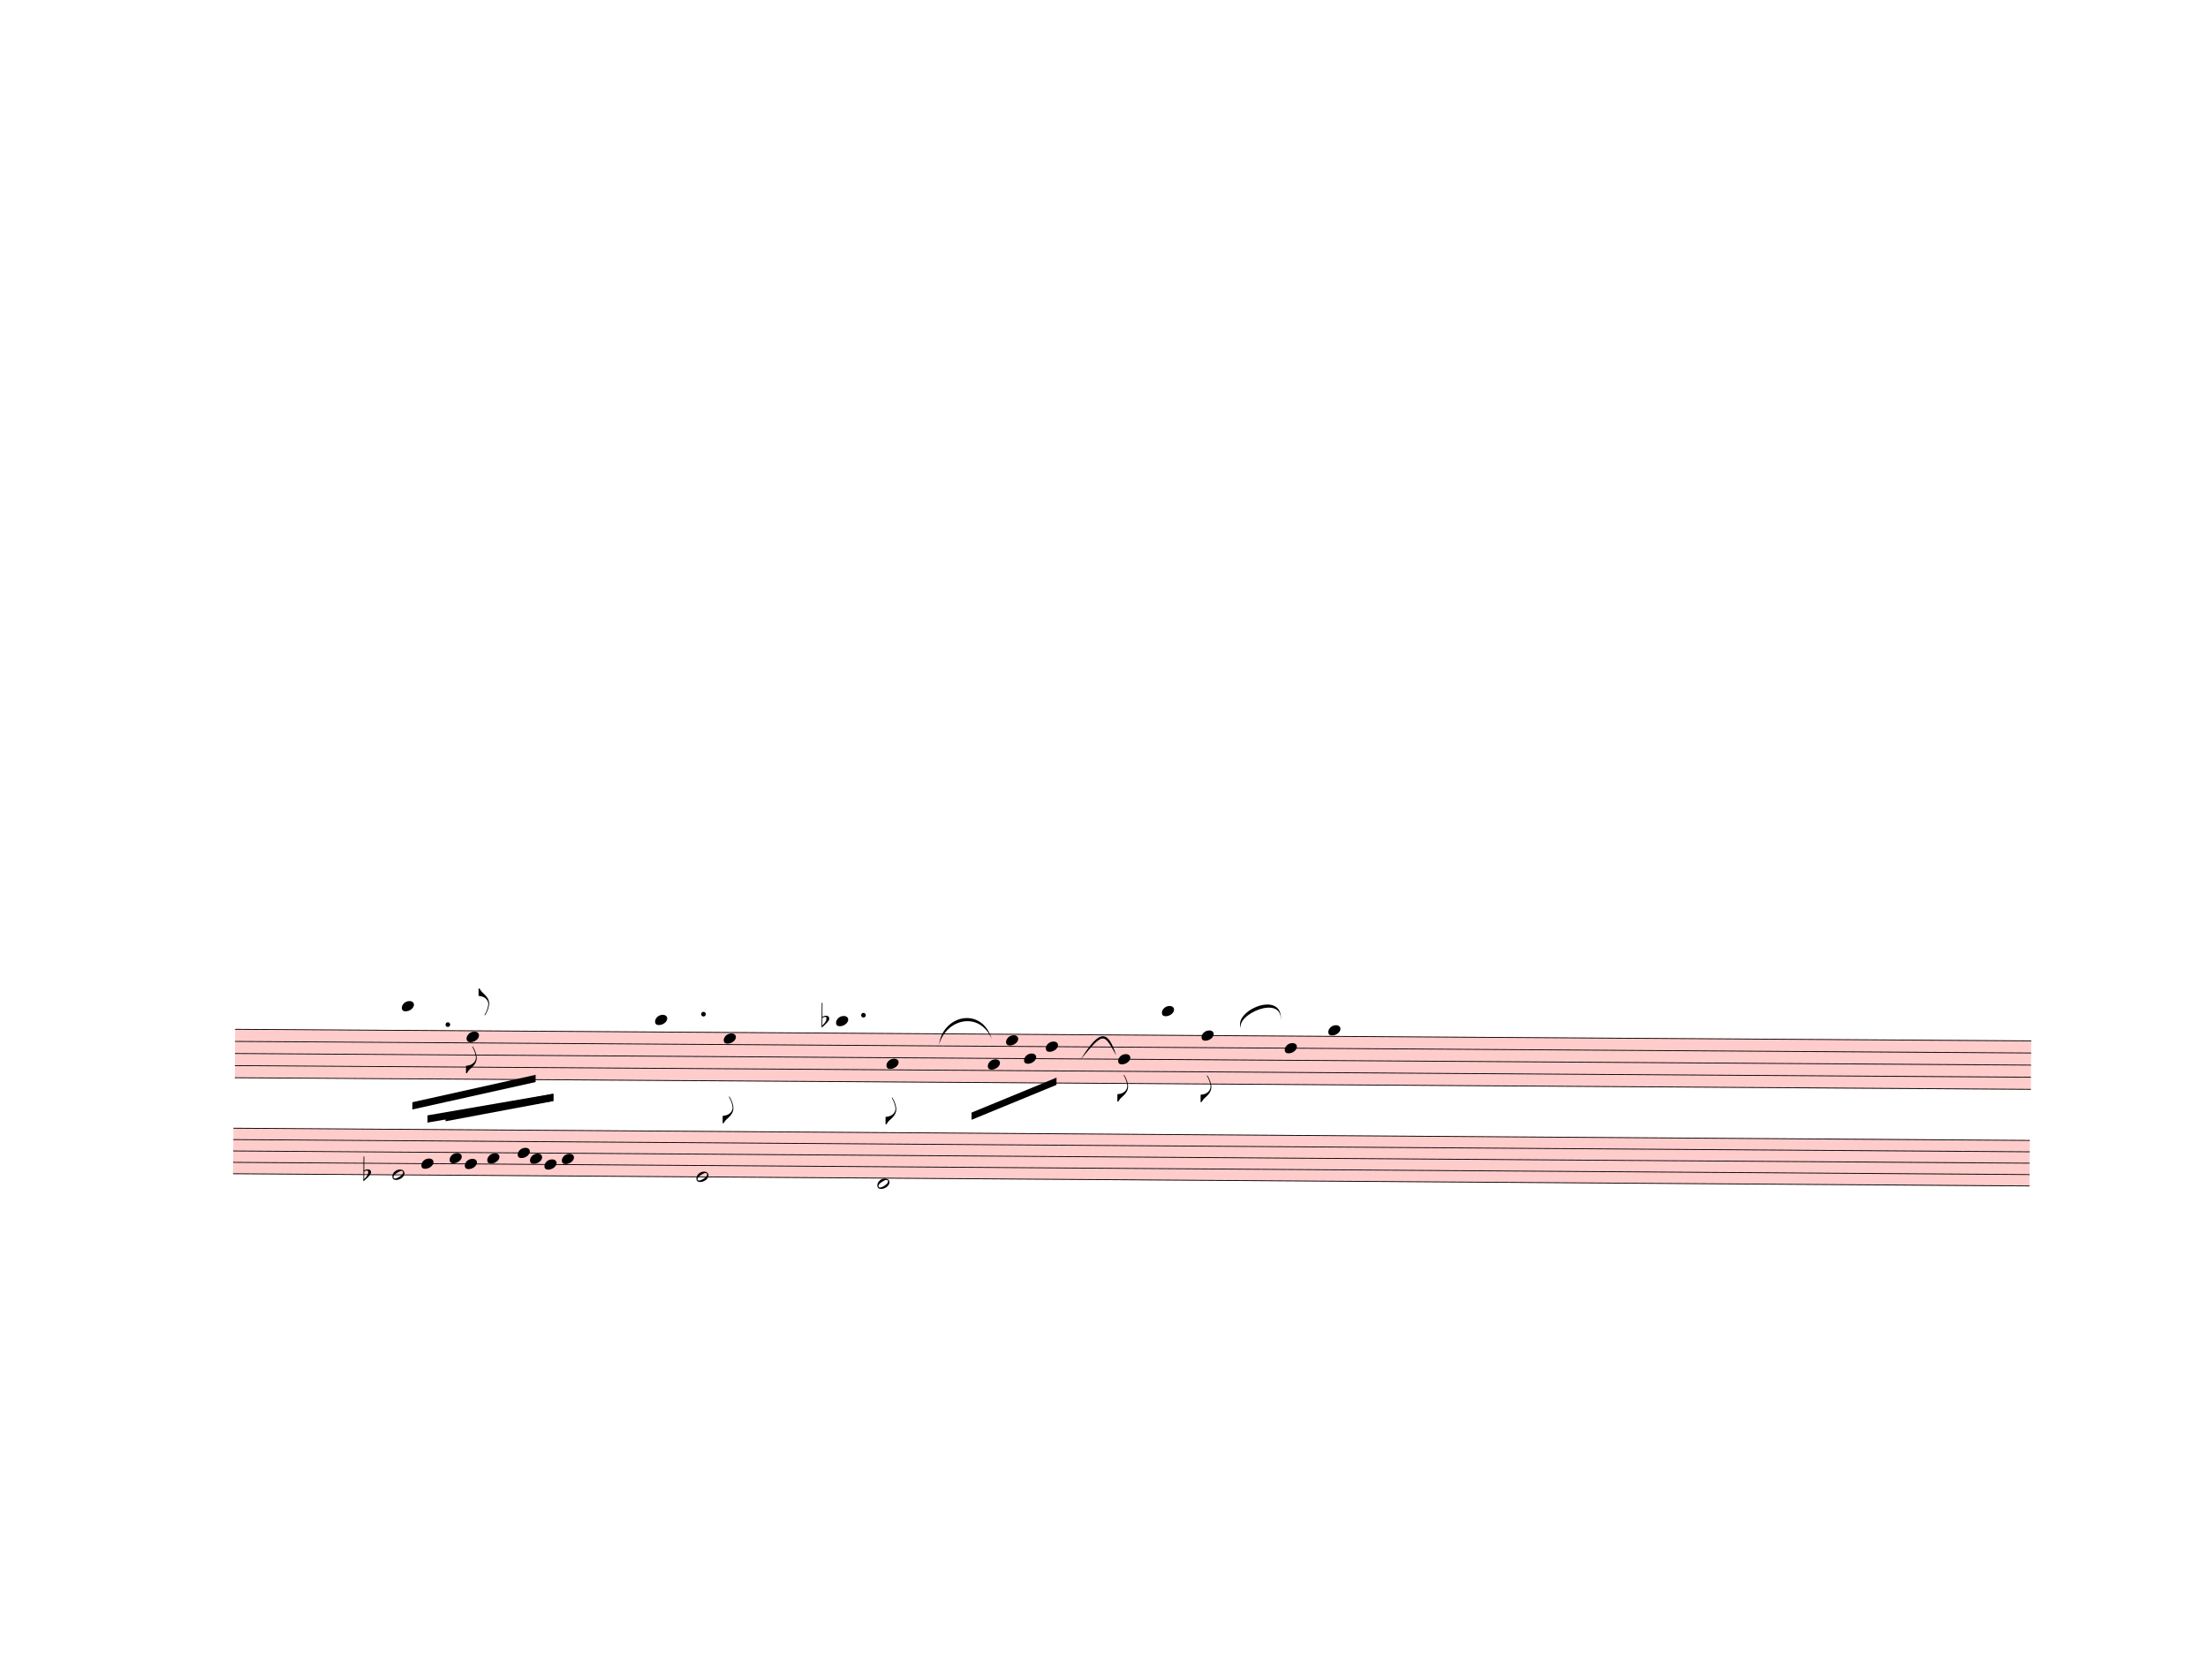
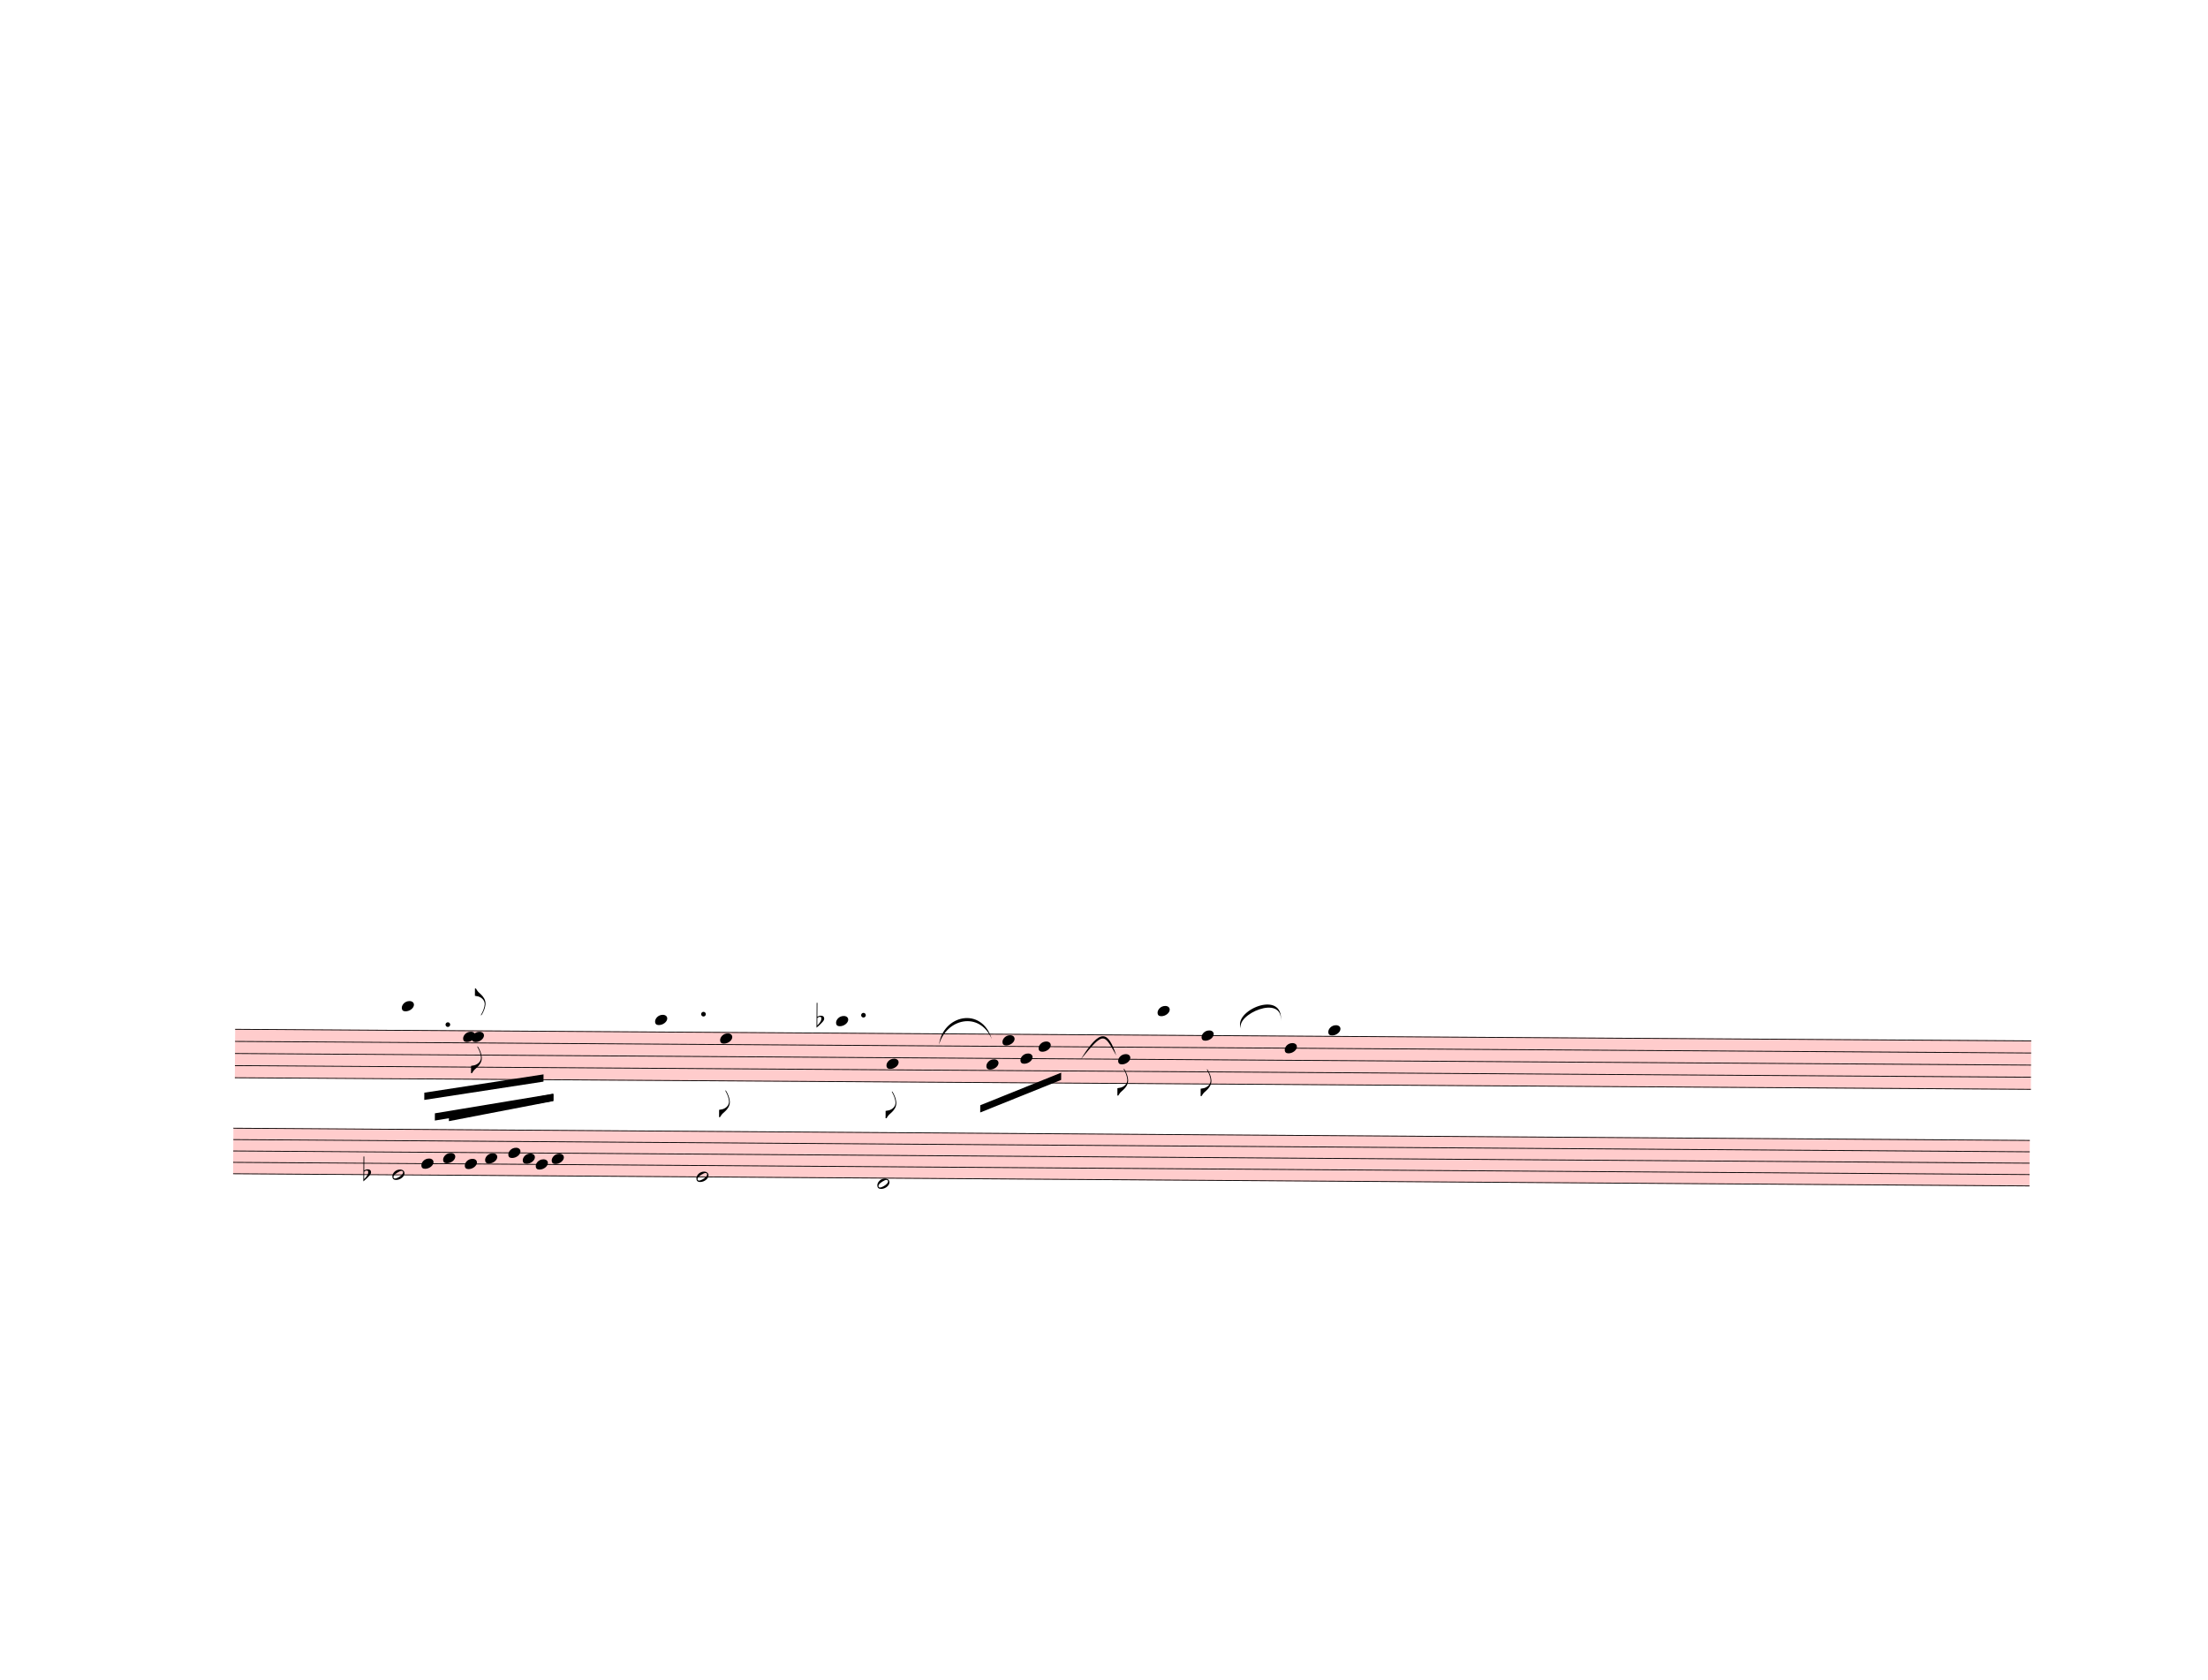
<svg xmlns="http://www.w3.org/2000/svg" width="762.5px" height="580px" viewBox="0 0 27450 20880" version="1.1" overflow="visible">
  <defs>
    <style type="text/css">
    /* .staff * {
      fill: #000;
      stroke: #000;
    }

    .deletionBack {
      fill: #00000033;
    } */
  </style>
    <symbol id="sym_notehead_quarter" viewBox="0 0 1000 1000" overflow="inherit">
      <path transform="scale(1,-1)" d="M0 -39c0 68 73 172 200 172c66 0 114 -37 114 -95c0 -84 -106 -171 -218 -171c-64 0 -96 30 -96 94z" />
    </symbol>
    <symbol id="sym_flag_eighth_up" viewBox="0 0 1000 1000" overflow="inherit">
      <path transform="scale(1,-1)" d="M179 -646c15 29 29 55 46 102c18 49 30 108 30 138c0 105 -80 173 -168 200c-18 5 -47 9 -87 16v190h22c8 0 33 -61 71 -95c4 -3 -2 3 61 -56c62 -58 122 -137 122 -241c0 -38 -13 -106 -35 -163c-20 -51 -43 -99 -66 -132c-6 -5 -10 -7 -13 -7s-5 2 -5 5l4 10 c1 3 14 25 18 33z" />
    </symbol>
    <symbol id="sym_flag_eighth_down" viewBox="0 0 1000 1000" overflow="inherit">
      <path transform="scale(1,-1)" d="M179 646c-4 8 -17 30 -18 33l-4 10c0 3 2 5 5 5s7 -2 13 -7c23 -33 46 -81 66 -132c22 -57 35 -125 35 -163c0 -104 -60 -183 -122 -241c-63 -59 -57 -53 -61 -56c-38 -34 -63 -95 -71 -95h-22v190c40 7 69 11 87 16c88 27 168 95 168 200c0 30 -12 89 -30 138 c-17 47 -31 73 -46 102z" />
    </symbol>
    <symbol id="sym_accid_f" viewBox="0 0 1000 1000" overflow="inherit">
      <path transform="scale(1,-1)" d="M20 110c32 16 54 27 93 27c26 0 35 -3 54 -13c13 -7 24 -20 27 -38l4 -25c0 -28 -16 -57 -45 -89c-23 -25 -39 -44 -65 -68l-88 -79v644h20v-359zM90 106c-32 0 -48 -10 -70 -29v-194c31 31 54 59 71 84c21 32 32 59 32 84c0 9 1 16 1 20c0 14 -3 21 -11 30l-8 3z" />
    </symbol>
    <symbol id="sym_notehead_half" viewBox="0 0 1000 1000" overflow="inherit">
      <path transform="scale(1,-1)" d="M278 64c0 22 -17 39 -43 39c-12 0 -26 -3 -41 -10c-85 -43 -165 -94 -165 -156c5 -25 15 -32 49 -32c67 11 200 95 200 159zM0 -36c0 68 73 174 200 174c66 0 114 -39 114 -97c0 -84 -106 -173 -218 -173c-64 0 -96 32 -96 96z" />
    </symbol>
  </defs>
  <g class="rastrums">
    <g class="rastrum" data-id="r508c7ff4-ada2-4e82-91ae-6b41793bac66" style="transform: rotate(0.37deg); transform-origin: 3006px 12771px;">
      <g class="rastrum bounding-box" data-id="bbox-r508c7ff4-ada2-4e82-91ae-6b41793bac66">
        <rect x="3006" y="12771" width="22329" height="612" fill="#ff000033" />
      </g>
      <path d="M3006 12776 L25335 12776" stroke-width="10" stroke="black" />
      <path d="M3006 12926.5 L25335 12926.5" stroke-width="10" stroke="black" />
      <path d="M3006 13077 L25335 13077" stroke-width="10" stroke="black" />
      <path d="M3006 13227.5 L25335 13227.5" stroke-width="10" stroke="black" />
      <path d="M3006 13378 L25335 13378" stroke-width="10" stroke="black" />
    </g>
    <g class="rastrum" data-id="r1b3a9824-8883-4c01-8d88-5c96990997bf" style="transform: rotate(0.39deg); transform-origin: 2997px 13999.5px;">
      <g class="rastrum bounding-box" data-id="bbox-r1b3a9824-8883-4c01-8d88-5c96990997bf">
        <rect x="2997" y="13999.5" width="22333.5" height="576" fill="#ff000033" />
      </g>
      <path d="M2997 14004.5 L25330.5 14004.5" stroke-width="10" stroke="black" />
      <path d="M2997 14146 L25330.5 14146" stroke-width="10" stroke="black" />
      <path d="M2997 14287.5 L25330.5 14287.5" stroke-width="10" stroke="black" />
      <path d="M2997 14429 L25330.5 14429" stroke-width="10" stroke="black" />
      <path d="M2997 14570.5 L25330.5 14570.5" stroke-width="10" stroke="black" />
    </g>
  </g>
  <g class="draft" data-label="5" data-id="d4664987f-8bf1-4efd-af35-10145df12e77">
    <g class="system" data-id="s10624bc4-2406-4d97-9e4d-c527f10b467c">
      <g class="staff" data-n="1" data-rastrum="r508c7ff4-ada2-4e82-91ae-6b41793bac66" style="transform: rotate(0.37deg); transform-origin: 3006px 12771px;">
-         <g class="note" data-id="d48a7d059-6156-442b-ab02-afdc631a0fc8" data-stem.dir="up">
+         <g class="note" data-id="d48a7d059-6156-442b-ab02-afdc631a0fc8" data-stem.dir="down">
          <g class="notehead">
            <use href="#sym_notehead_quarter" height="480px" width="480px" x="5076" y="12475" />
          </g>
          <g class="ledgerLines above">
            <path d="M5037 12625.5 L5265 12625.5" stroke-width="18" />
            <path d="M5037 12475 L5265 12475" stroke-width="18" />
          </g>
          <g class="stem">
-             <path d="M5226 12399.75 L5226 12475" stroke-width="14" />
+             <path d="M5076 12475 L5076 12926.5" stroke-width="14" />
          </g>
        </g>
        <g class="note" data-id="d26c3fa43-8d73-435f-b5a9-4853452ea768" data-stem.dir="up">
          <g class="notehead">
-             <use href="#sym_notehead_quarter" height="480px" width="480px" x="5886" y="12851.25" />
-           </g>
-           <g class="stem">
-             <path d="M6036 12249.25 L6036 12851.25" stroke-width="14" />
+             <use href="#sym_notehead_quarter" height="480px" width="480px" x="5841" y="12851.25" />
+           </g>
+           <g class="stem">
+             <path d="M5991 12249.25 L5991 12851.25" stroke-width="14" />
            <g class="flag up">
-               <use href="#sym_flag_eighth_up" height="480px" width="480px" x="6029" y="12249.25" />
+               <use href="#sym_flag_eighth_up" height="480px" width="480px" x="5984" y="12249.25" />
            </g>
          </g>
        </g>
        <g class="note" data-id="dff58e8ae-7979-42c2-8321-cfb2491bf0d1" data-stem.dir="down">
          <g class="notehead">
-             <use href="#sym_notehead_quarter" height="480px" width="480px" x="5886" y="12851.25" />
-           </g>
-           <g class="stem">
-             <path d="M5886 12851.25 L5886 13302.75" stroke-width="14" />
-             <g class="flag down">
-               <use href="#sym_flag_eighth_down" height="480px" width="480px" x="5879" y="13302.75" />
+             <use href="#sym_notehead_quarter" height="480px" width="480px" x="5949" y="12851.25" />
+           </g>
+           <g class="stem">
+             <path d="M5949 12851.25 L5949 13302.75" stroke-width="14" />
+             <g class="flag down">
+               <use href="#sym_flag_eighth_down" height="480px" width="480px" x="5942" y="13302.75" />
            </g>
          </g>
        </g>
        <g class="note" data-id="da5005286-3ed4-46f7-81c9-a4bcdff8371c" data-stem.dir="down">
          <g class="notehead">
            <use href="#sym_notehead_quarter" height="480px" width="480px" x="8226" y="12625.5" />
          </g>
          <g class="ledgerLines above">
            <path d="M8187 12625.5 L8415 12625.5" stroke-width="18" />
          </g>
          <g class="stem">
            <path d="M8226 12625.5 L8226 13378" stroke-width="14" />
          </g>
        </g>
        <g class="note" data-id="da915f649-5421-4ac8-8d0a-a611f3893e46" data-stem.dir="down">
          <g class="notehead">
-             <use href="#sym_notehead_quarter" height="480px" width="480px" x="9081" y="12851.25" />
-           </g>
-           <g class="stem">
-             <path d="M9081 12851.25 L9081 13904.75" stroke-width="14" />
-             <g class="flag down">
-               <use href="#sym_flag_eighth_down" height="480px" width="480px" x="9074" y="13904.75" />
+             <use href="#sym_notehead_quarter" height="480px" width="480px" x="9036" y="12851.25" />
+           </g>
+           <g class="stem">
+             <path d="M9036 12851.25 L9036 13829.5" stroke-width="14" />
+             <g class="flag down">
+               <use href="#sym_flag_eighth_down" height="480px" width="480px" x="9029" y="13829.5" />
            </g>
          </g>
        </g>
        <g class="note" data-id="d08b3d4c8-907c-44ac-b43a-5d25ba735b18" data-stem.dir="down">
          <g class="notehead">
            <use href="#sym_notehead_quarter" height="480px" width="480px" x="10476" y="12625.5" />
          </g>
          <g class="ledgerLines above">
            <path d="M10437 12625.5 L10665 12625.5" stroke-width="18" />
          </g>
          <g class="stem">
            <path d="M10476 12625.5 L10476 13227.5" stroke-width="14" />
          </g>
        </g>
        <g class="note" data-id="de2a0705c-0a7d-40d7-b7e4-1740c3275a93" data-stem.dir="down">
          <g class="notehead">
            <use href="#sym_notehead_quarter" height="480px" width="480px" x="11106" y="13152.25" />
          </g>
          <g class="stem">
-             <path d="M11106 13152.25 L11106 13904.75" stroke-width="14" />
-             <g class="flag down">
-               <use href="#sym_flag_eighth_down" height="480px" width="480px" x="11099" y="13904.75" />
+             <path d="M11106 13152.25 L11106 13829.5" stroke-width="14" />
+             <g class="flag down">
+               <use href="#sym_flag_eighth_down" height="480px" width="480px" x="11099" y="13829.5" />
            </g>
          </g>
        </g>
        <g class="note" data-id="db783456c-bd2e-4caa-b218-a778b44d766a" data-stem.dir="down">
          <g class="notehead">
-             <use href="#sym_notehead_quarter" height="480px" width="480px" x="12366" y="13152.25" />
-           </g>
-           <g class="stem">
-             <path d="M12366 13152.25 L12366 13829.5" stroke-width="14" />
+             <use href="#sym_notehead_quarter" height="480px" width="480px" x="12348" y="13152.25" />
+           </g>
+           <g class="stem">
+             <path d="M12348 13152.25 L12348 13754.25" stroke-width="14" />
          </g>
        </g>
        <g class="note" data-id="d26852867-1e86-448f-acac-18925fff3d59" data-stem.dir="down">
          <g class="notehead">
-             <use href="#sym_notehead_quarter" height="480px" width="480px" x="12591" y="12851.25" />
-           </g>
-           <g class="stem">
-             <path d="M12591 12851.25 L12591 13603.75" stroke-width="14" />
+             <use href="#sym_notehead_quarter" height="480px" width="480px" x="12546" y="12851.25" />
+           </g>
+           <g class="stem">
+             <path d="M12546 12851.25 L12546 13453.25" stroke-width="14" />
          </g>
        </g>
        <g class="note" data-id="d2c3bf376-5597-471a-b67a-b3b9a08a0f66" data-stem.dir="down">
          <g class="notehead">
-             <use href="#sym_notehead_quarter" height="480px" width="480px" x="12816" y="13077" />
-           </g>
-           <g class="stem">
-             <path d="M12816 13077 L12816 13603.75" stroke-width="14" />
+             <use href="#sym_notehead_quarter" height="480px" width="480px" x="12771" y="13077" />
+           </g>
+           <g class="stem">
+             <path d="M12771 13077 L12771 13528.5" stroke-width="14" />
          </g>
        </g>
        <g class="note" data-id="d869ebf00-fc95-4868-9ae4-34da61aea8da" data-stem.dir="down">
          <g class="notehead">
-             <use href="#sym_notehead_quarter" height="480px" width="480px" x="13086" y="12926.5" />
-           </g>
-           <g class="stem">
-             <path d="M13086 12926.5 L13086 13378" stroke-width="14" />
+             <use href="#sym_notehead_quarter" height="480px" width="480px" x="12996" y="12926.5" />
+           </g>
+           <g class="stem">
+             <path d="M12996 12926.5 L12996 13378" stroke-width="14" />
          </g>
        </g>
        <g class="note" data-id="d4a41cceb-35dd-4d45-a5dd-db7bceb754fb" data-stem.dir="down">
          <g class="notehead">
            <use href="#sym_notehead_quarter" height="480px" width="480px" x="13986" y="13077" />
          </g>
          <g class="stem">
-             <path d="M13986 13077 L13986 13603.75" stroke-width="14" />
-             <g class="flag down">
-               <use href="#sym_flag_eighth_down" height="480px" width="480px" x="13979" y="13603.75" />
+             <path d="M13986 13077 L13986 13528.5" stroke-width="14" />
+             <g class="flag down">
+               <use href="#sym_flag_eighth_down" height="480px" width="480px" x="13979" y="13528.5" />
            </g>
          </g>
        </g>
        <g class="note" data-id="d6b3978e9-f8ae-4a9b-987e-e7d1070d620e" data-stem.dir="down">
          <g class="notehead">
-             <use href="#sym_notehead_quarter" height="480px" width="480px" x="14526" y="12475" />
+             <use href="#sym_notehead_quarter" height="480px" width="480px" x="14472" y="12475" />
          </g>
          <g class="ledgerLines above">
-             <path d="M14487 12625.5 L14715 12625.5" stroke-width="18" />
-             <path d="M14487 12475 L14715 12475" stroke-width="18" />
-           </g>
-           <g class="stem">
-             <path d="M14526 12475 L14526 13077" stroke-width="14" />
+             <path d="M14433 12625.5 L14661 12625.5" stroke-width="18" />
+             <path d="M14433 12475 L14661 12475" stroke-width="18" />
+           </g>
+           <g class="stem">
+             <path d="M14472 12475 L14472 12926.5" stroke-width="14" />
          </g>
        </g>
        <g class="note" data-id="ddec313bb-3dac-416a-b4b8-1f362136c38c" data-stem.dir="down">
          <g class="notehead">
            <use href="#sym_notehead_quarter" height="480px" width="480px" x="15021" y="12776" />
          </g>
          <g class="stem">
-             <path d="M15021 12776 L15021 13603.75" stroke-width="14" />
-             <g class="flag down">
-               <use href="#sym_flag_eighth_down" height="480px" width="480px" x="15014" y="13603.75" />
+             <path d="M15021 12776 L15021 13528.5" stroke-width="14" />
+             <g class="flag down">
+               <use href="#sym_flag_eighth_down" height="480px" width="480px" x="15014" y="13528.5" />
            </g>
          </g>
        </g>
        <g class="note" data-id="d6b8ea191-4bcc-4c06-bfe8-f2b39b0e5096" data-stem.dir="down">
          <g class="notehead">
            <use href="#sym_notehead_quarter" height="480px" width="480px" x="16056" y="12926.5" />
          </g>
          <g class="stem">
-             <path d="M16056 12926.5 L16056 13528.5" stroke-width="14" />
+             <path d="M16056 12926.5 L16056 13453.25" stroke-width="14" />
          </g>
        </g>
        <g class="note" data-id="d4f06b1fe-9ebc-4663-b081-da741c5e4666" data-stem.dir="up">
          <g class="notehead">
            <use href="#sym_notehead_quarter" height="480px" width="480px" x="16596" y="12700.75" />
          </g>
          <g class="ledgerLines above" />
          <g class="stem">
-             <path d="M16746 12399.75 L16746 12700.75" stroke-width="14" />
+             <path d="M16746 12324.5 L16746 12700.75" stroke-width="14" />
          </g>
        </g>
        <g class="accid" data-id="d84e64d5c-94a7-49f3-99fe-816771609154">
-           <use href="#sym_accid_f" height="480px" width="480px" x="10296" y="12625.5" />
+           <use href="#sym_accid_f" height="480px" width="480px" x="10233" y="12625.5" />
        </g>
        <g class="dot augmentation" data-id="de5a2fd8a-e150-4ed6-8930-0b01df5f7a0d" data-class="dot augmentation">
          <ellipse cx="5650" cy="12700.75" rx="29" ry="29" fill-opacity="1" stroke-opacity="1" />
        </g>
        <g class="dot augmentation" data-id="d60377084-3b74-47a3-8aeb-28be2e7872e8" data-class="dot augmentation">
          <ellipse cx="8827" cy="12550.25" rx="29" ry="29" fill-opacity="1" stroke-opacity="1" />
        </g>
        <g class="dot augmentation" data-id="dd0bfa6c7-a8f9-4502-bd35-c53a358cf6d1" data-class="dot augmentation">
          <ellipse cx="10816" cy="12550.25" rx="29" ry="29" fill-opacity="1" stroke-opacity="1" />
        </g>
      </g>
      <g class="staff" data-n="2" data-rastrum="r1b3a9824-8883-4c01-8d88-5c96990997bf" style="transform: rotate(0.39deg); transform-origin: 2997px 13999.5px;">
        <g class="note" data-id="da76a98ff-d91d-4d58-a4f6-d50820ab456c" data-stem.dir="down">
          <g class="notehead">
            <use href="#sym_notehead_half" height="480px" width="480px" x="4977" y="14570.5" />
          </g>
          <g class="stem">
            <path d="M4977 14570.5 L4977 15419.5" stroke-width="14" />
          </g>
        </g>
        <g class="note" data-id="d29fb0286-573d-410b-9633-b190a6326ace" data-stem.dir="up">
          <g class="notehead">
            <use href="#sym_notehead_quarter" height="480px" width="480px" x="5337" y="14429" />
          </g>
          <g class="stem">
            <path d="M5487 13863 L5487 14429" stroke-width="14" />
          </g>
        </g>
        <g class="note" data-id="d1994608d-74f8-45d9-b1d8-52a43a980a6d" data-stem.dir="up">
          <g class="notehead">
-             <use href="#sym_notehead_quarter" height="480px" width="480px" x="5688" y="14358.25" />
-           </g>
-           <g class="stem">
-             <path d="M5838 14216.75 L5838 14358.25" stroke-width="14" />
+             <use href="#sym_notehead_quarter" height="480px" width="480px" x="5607" y="14358.25" />
+           </g>
+           <g class="stem">
+             <path d="M5757 13863 L5757 14358.25" stroke-width="14" />
          </g>
        </g>
        <g class="note" data-id="db346d313-b441-4963-9473-9ccefc97d72d" data-stem.dir="up">
          <g class="notehead">
            <use href="#sym_notehead_quarter" height="480px" width="480px" x="5877" y="14429" />
          </g>
          <g class="stem">
            <path d="M6027 13863 L6027 14429" stroke-width="14" />
          </g>
        </g>
        <g class="note" data-id="d75803d62-c6bd-449a-b6be-31d0353a7e62" data-stem.dir="up">
          <g class="notehead">
-             <use href="#sym_notehead_quarter" height="480px" width="480px" x="6156" y="14358.25" />
-           </g>
-           <g class="stem">
-             <path d="M6306 13792.25 L6306 14358.25" stroke-width="14" />
+             <use href="#sym_notehead_quarter" height="480px" width="480px" x="6129" y="14358.25" />
+           </g>
+           <g class="stem">
+             <path d="M6279 13792.25 L6279 14358.25" stroke-width="14" />
          </g>
        </g>
        <g class="note" data-id="d5b51a859-3ee2-4d31-8eed-e59fd991ccf7" data-stem.dir="up">
          <g class="notehead">
-             <use href="#sym_notehead_quarter" height="480px" width="480px" x="6534" y="14287.5" />
-           </g>
-           <g class="stem">
-             <path d="M6684 13721.5 L6684 14287.5" stroke-width="14" />
+             <use href="#sym_notehead_quarter" height="480px" width="480px" x="6417" y="14287.5" />
+           </g>
+           <g class="stem">
+             <path d="M6567 13721.5 L6567 14287.5" stroke-width="14" />
          </g>
        </g>
        <g class="note" data-id="dacc54705-a085-4ee3-8b5c-f165508ff5b4" data-stem.dir="up">
          <g class="notehead">
-             <use href="#sym_notehead_quarter" height="480px" width="480px" x="6687" y="14358.25" />
-           </g>
-           <g class="stem">
-             <path d="M6837 13792.25 L6837 14358.25" stroke-width="14" />
+             <use href="#sym_notehead_quarter" height="480px" width="480px" x="6597" y="14358.25" />
+           </g>
+           <g class="stem">
+             <path d="M6747 13792.25 L6747 14358.25" stroke-width="14" />
          </g>
        </g>
        <g class="note" data-id="d016d70c4-647c-4f79-8182-79add171e713" data-stem.dir="up">
          <g class="notehead">
-             <use href="#sym_notehead_quarter" height="480px" width="480px" x="6867" y="14429" />
-           </g>
-           <g class="stem">
-             <path d="M7017 13792.25 L7017 14429" stroke-width="14" />
+             <use href="#sym_notehead_quarter" height="480px" width="480px" x="6759" y="14429" />
+           </g>
+           <g class="stem">
+             <path d="M6909 13792.25 L6909 14429" stroke-width="14" />
          </g>
        </g>
        <g class="note" data-id="d72a566c6-53f1-4131-9955-1dd3fed65018" data-stem.dir="up">
          <g class="notehead">
-             <use href="#sym_notehead_quarter" height="480px" width="480px" x="7083" y="14358.25" />
-           </g>
-           <g class="stem">
-             <path d="M7233 13580 L7233 14358.25" stroke-width="14" />
+             <use href="#sym_notehead_quarter" height="480px" width="480px" x="6957" y="14358.25" />
+           </g>
+           <g class="stem">
+             <path d="M7107 13580 L7107 14358.25" stroke-width="14" />
          </g>
        </g>
        <g class="note" data-id="dc638aefe-c7d1-45cd-9595-76ef6c767a49" data-stem.dir="down">
          <g class="notehead">
            <use href="#sym_notehead_half" height="480px" width="480px" x="8757" y="14570.5" />
          </g>
          <g class="stem">
-             <path d="M8757 14570.5 L8757 15773.25" stroke-width="14" />
+             <path d="M8757 14570.5 L8757 15702.5" stroke-width="14" />
          </g>
        </g>
        <g class="note" data-id="dc270577d-df67-477c-875d-9b201bc7db71" data-stem.dir="down">
          <g class="notehead">
            <use href="#sym_notehead_half" height="480px" width="480px" x="11007" y="14641.25" />
          </g>
          <g class="ledgerLines below" />
          <g class="stem">
-             <path d="M11007 14641.25 L11007 15702.5" stroke-width="14" />
+             <path d="M11007 14641.25 L11007 15631.75" stroke-width="14" />
          </g>
        </g>
        <g class="accid" data-id="d30a96a22-2f6e-4613-a0ea-876f4c355228">
          <use href="#sym_accid_f" height="480px" width="480px" x="4617" y="14570.5" />
        </g>
      </g>
      <g class="barLine" data-id="d6316e292-2a7f-4807-af71-ba227712dc55">
        <path d="M7870.5 12679.2 L7821 14850" stroke-width="27" />
      </g>
      <g class="barLine" data-id="d9c5fc614-0a46-43b2-a307-95b74f628ca4">
        <path d="M10007.1 12708.9 L9855.9 15164.1" stroke-width="27" />
      </g>
      <g class="barLine" data-id="d144bdce0-5d48-4e34-b1c9-92614f56bec0">
        <path d="M12038.4 12664.8 L11554.2 15527.7" stroke-width="27" />
      </g>
      <g class="barLine" data-id="dad8ec3eb-d0bf-44a7-a45b-c3738ffee246">
        <path d="M13791.6 12484.8 L13473 15444" stroke-width="27" />
      </g>
      <g class="barLine" data-id="dd1f8ea0f-4190-4c6c-a251-44453836a2ef">
        <path d="M15602.4 12760.2 L15137.1 15570.9" stroke-width="27" />
      </g>
      <g class="beam" data-id="b96b1f2e4-12eb-4a56-b98b-5bcf7297e2e6" style="transform: rotate(0.37deg); transform-origin: 3006px 12771px;">
-         <polygon points="12168,13752 13221,13311 13221,13401 12168,13842" stroke-opacity="1" fill-opacity="1" />
+         <polygon points="12275.1,13660.2 13278.6,13248.9 13278.6,13338.9 12275.1,13750.2" stroke-opacity="1" fill-opacity="1" />
      </g>
      <g class="beam" data-id="b7e5ff388-50d8-45b4-a90c-cba659f1535c" style="transform: rotate(0.39deg); transform-origin: 2997px 13999.5px;">
-         <polygon points="5634,13810.5 6975,13549.5 6975,13639.5 5634,13900.5" stroke-opacity="1" fill-opacity="1" />
+         <polygon points="5675.4,13808.7 6975,13549.5 6975,13639.5 5675.4,13898.7" stroke-opacity="1" fill-opacity="1" />
      </g>
      <g class="beam" data-id="b92402f7a-8285-4c3b-9a08-09cab9af4f2e" style="transform: rotate(0.39deg); transform-origin: 2997px 13999.5px;">
-         <polygon points="5409,13828.5 6966,13549.5 6966,13639.5 5409,13918.5" stroke-opacity="1" fill-opacity="1" />
+         <polygon points="5500.8,13802.4 6966,13549.5 6966,13639.5 5500.8,13892.4" stroke-opacity="1" fill-opacity="1" />
      </g>
      <g class="beam" data-id="bcf530cb1-5523-49fc-be9c-b53900aedf7f" style="transform: rotate(0.39deg); transform-origin: 2997px 13999.5px;">
-         <polygon points="5220,13666.5 6750,13315.5 6750,13405.5 5220,13756.5" stroke-opacity="1" fill-opacity="1" />
+         <polygon points="5367.6,13546.8 6848.1,13309.2 6848.1,13399.2 5367.6,13636.8" stroke-opacity="1" fill-opacity="1" />
      </g>
      <g class="curve" data-id="dfede33b9-e708-49bb-81d2-85dd87e86fa9" data-class="curve">
        <path d="M11673.90,12987.00 C11721.60,12616.20 12204.00,12507.30 12330.00,12915.90 C12176.16,12563.82 11763.87,12662.91 11673.90,12987.00" stroke-width="9" stroke-linecap="round" stroke-linejoin="round" />
      </g>
      <g class="curve" data-id="dfe793345-1d47-456f-bb03-bd211daaa611" data-class="curve">
        <path d="M13436.10,13168.80 C13680.90,12773.70 13775.40,12813.30 13878.00,13121.10 C13720.60,12844.39 13726.47,12817.20 13436.10,13168.80" stroke-width="9" stroke-linecap="round" stroke-linejoin="round" />
      </g>
      <g class="curve" data-id="d71095f1d-2aef-4db6-bd05-6c1c2d899959" data-class="curve">
        <path d="M15431.40,12789.00 C15308.10,12570.30 15962.40,12285.90 15923.70,12694.50 C15949.94,12347.66 15351.43,12616.03 15431.40,12789.00" stroke-width="9" stroke-linecap="round" stroke-linejoin="round" />
      </g>
    </g>
    <g class="deletions" />
  </g>
</svg>
